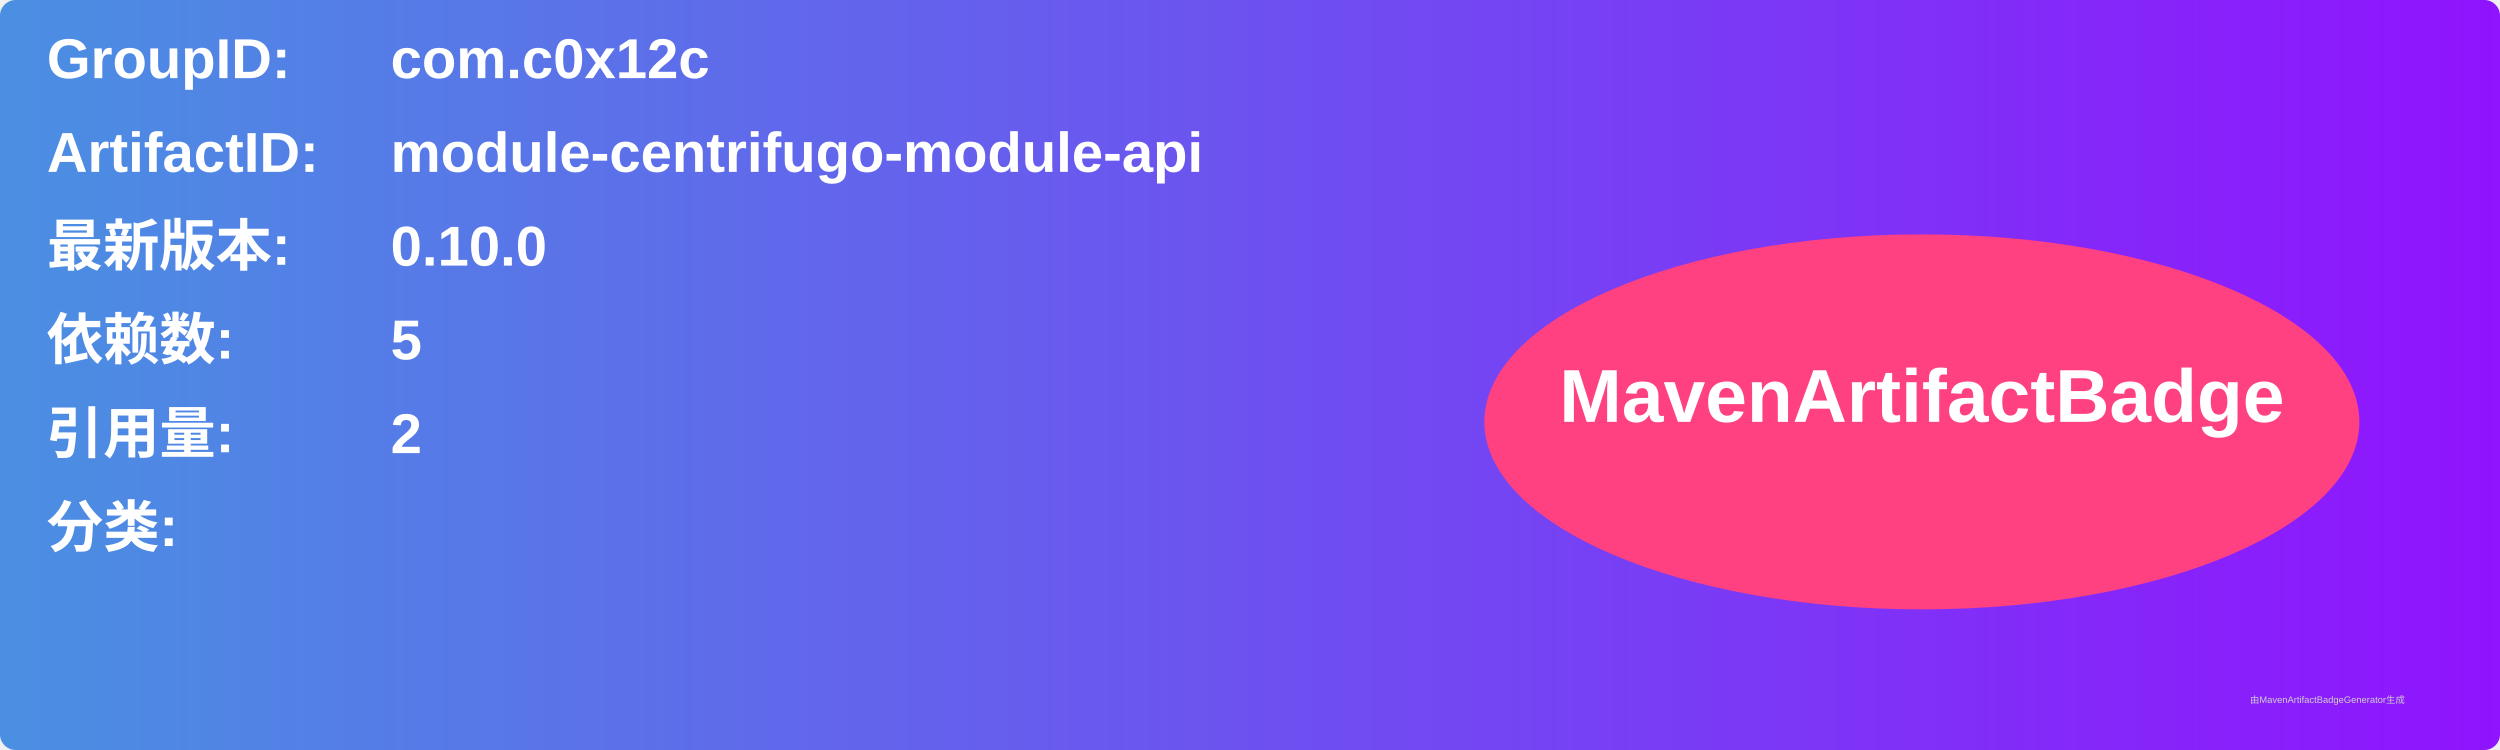
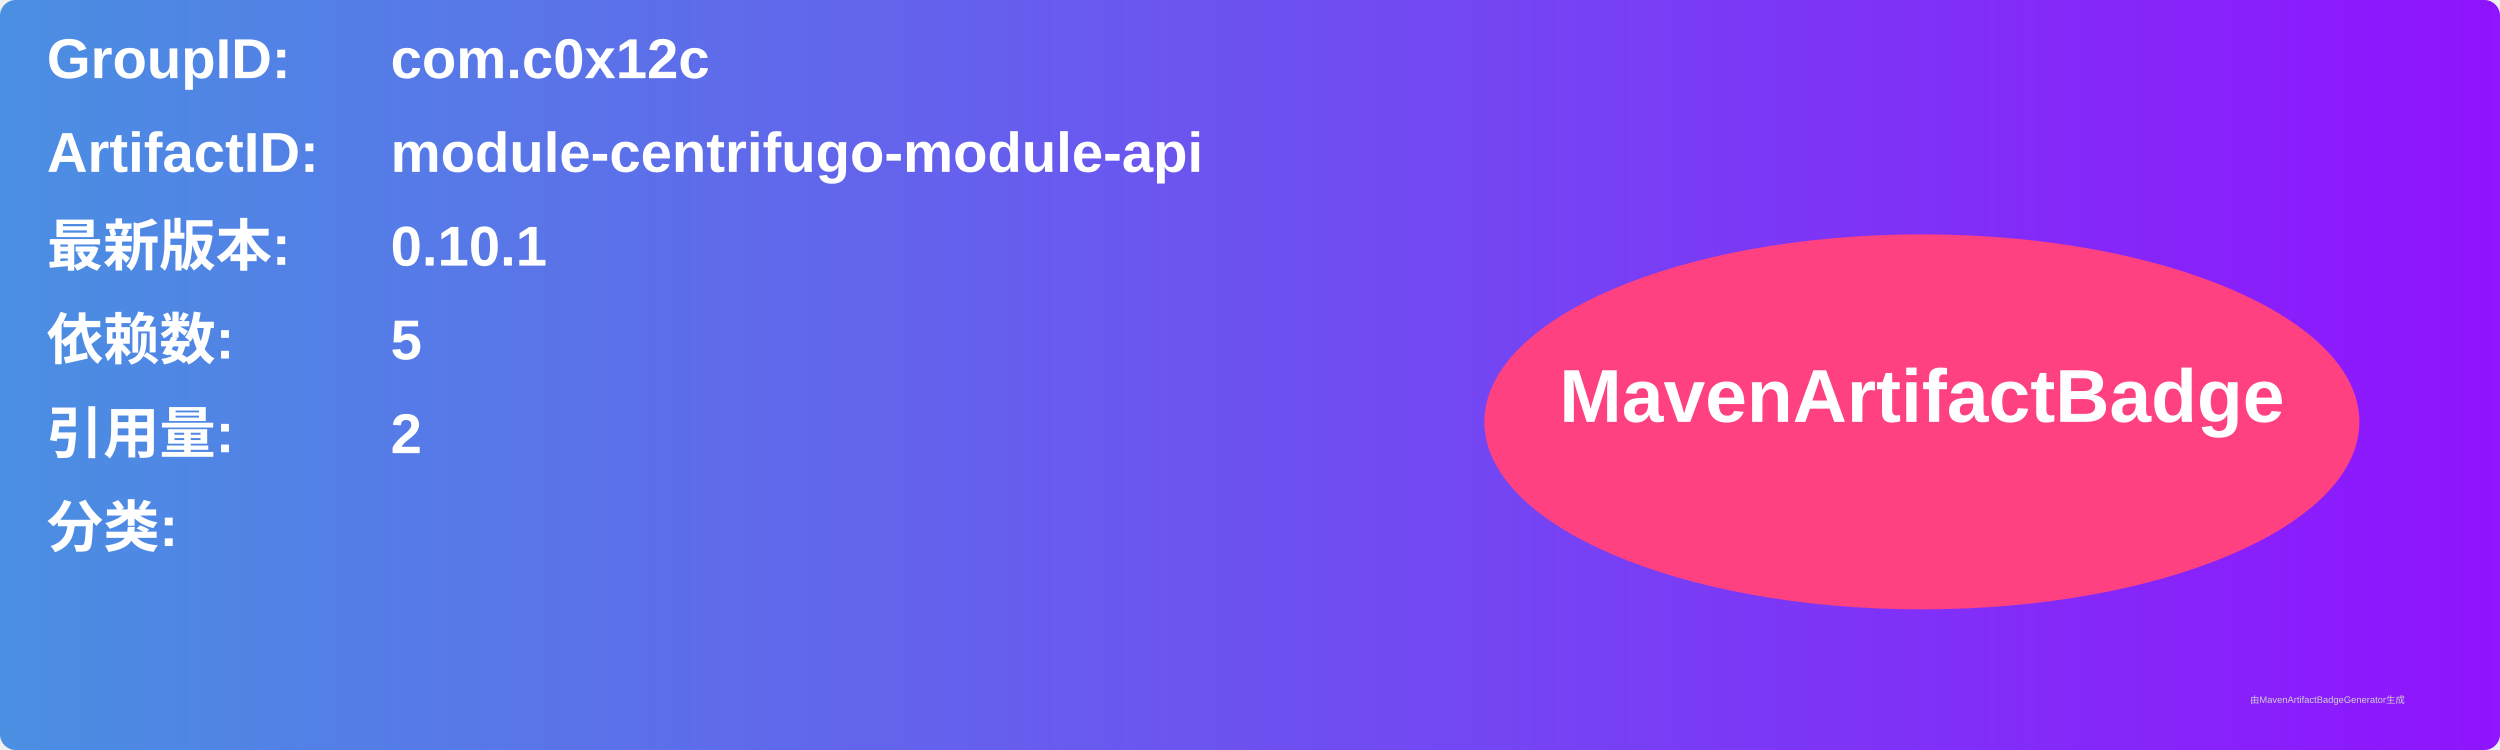
<svg xmlns="http://www.w3.org/2000/svg" width="800" height="240" viewBox="0 0 800 240">
  <linearGradient id="grad" x1="0%" y1="0%" x2="100%" y2="0%">
    <stop offset="0%" stop-color="#4a90e2" />
    <stop offset="100%" stop-color="#9013fe" />
  </linearGradient>
  <rect width="100%" height="100%" rx="5" ry="5" fill="url(#grad)" />
  <g transform="translate(15, 15)">
    <text x="0" y="10" font-family="Arial" font-size="18" fill="white" font-weight="bold" width="260">GroupID:</text>
    <text x="110" y="10" font-family="Arial" font-size="18" fill="white" font-weight="bold" width="460">com.c0x12c</text>
    <text x="0" y="40" font-family="Arial" font-size="18" fill="white" font-weight="bold" width="260">ArtifactID:</text>
    <text x="110" y="40" font-family="Arial" font-size="18" fill="white" font-weight="bold" width="460">module-centrifugo-module-api</text>
    <text x="0" y="70" font-family="Arial" font-size="18" fill="white" font-weight="bold">最新版本:</text>
    <text x="110" y="70" font-family="Arial" font-size="18" fill="white" font-weight="bold">
-       <tspan font-weight="bold">0.10.0</tspan>
+       <tspan font-weight="bold">0.10.1</tspan>
    </text>
    <text x="0" y="100" font-family="Arial" font-size="18" fill="white" font-weight="bold">依赖数: </text>
    <text x="110" y="100" font-family="Arial" font-size="18" fill="white">
      <tspan font-weight="bold">5</tspan>
    </text>
    <text x="0" y="130" font-family="Arial" font-size="18" fill="white" font-weight="bold">引用量: </text>
    <text x="110" y="130" font-family="Arial" font-size="18" fill="white">
      <tspan font-weight="bold">2</tspan>
    </text>
    <text x="0" y="160" font-family="Arial" font-size="18" fill="white" font-weight="bold">分类:</text>
    <text x="10" y="190" font-family="Arial" font-size="10" fill="white">
      <tspan font-weight="bold" />
    </text>
    <ellipse cx="600" cy="120" rx="140" ry="60" fill="#ff4081" />
    <text x="600" y="120" text-anchor="middle" font-family="Arial" font-size="24" fill="white" font-weight="bold">MavenArtifactBadge</text>
  </g>
  <text x="720" y="225" font-family="Arial" font-size="3" fill="#d0d0d0">由MavenArtifactBadgeGenerator生成</text>
</svg>
